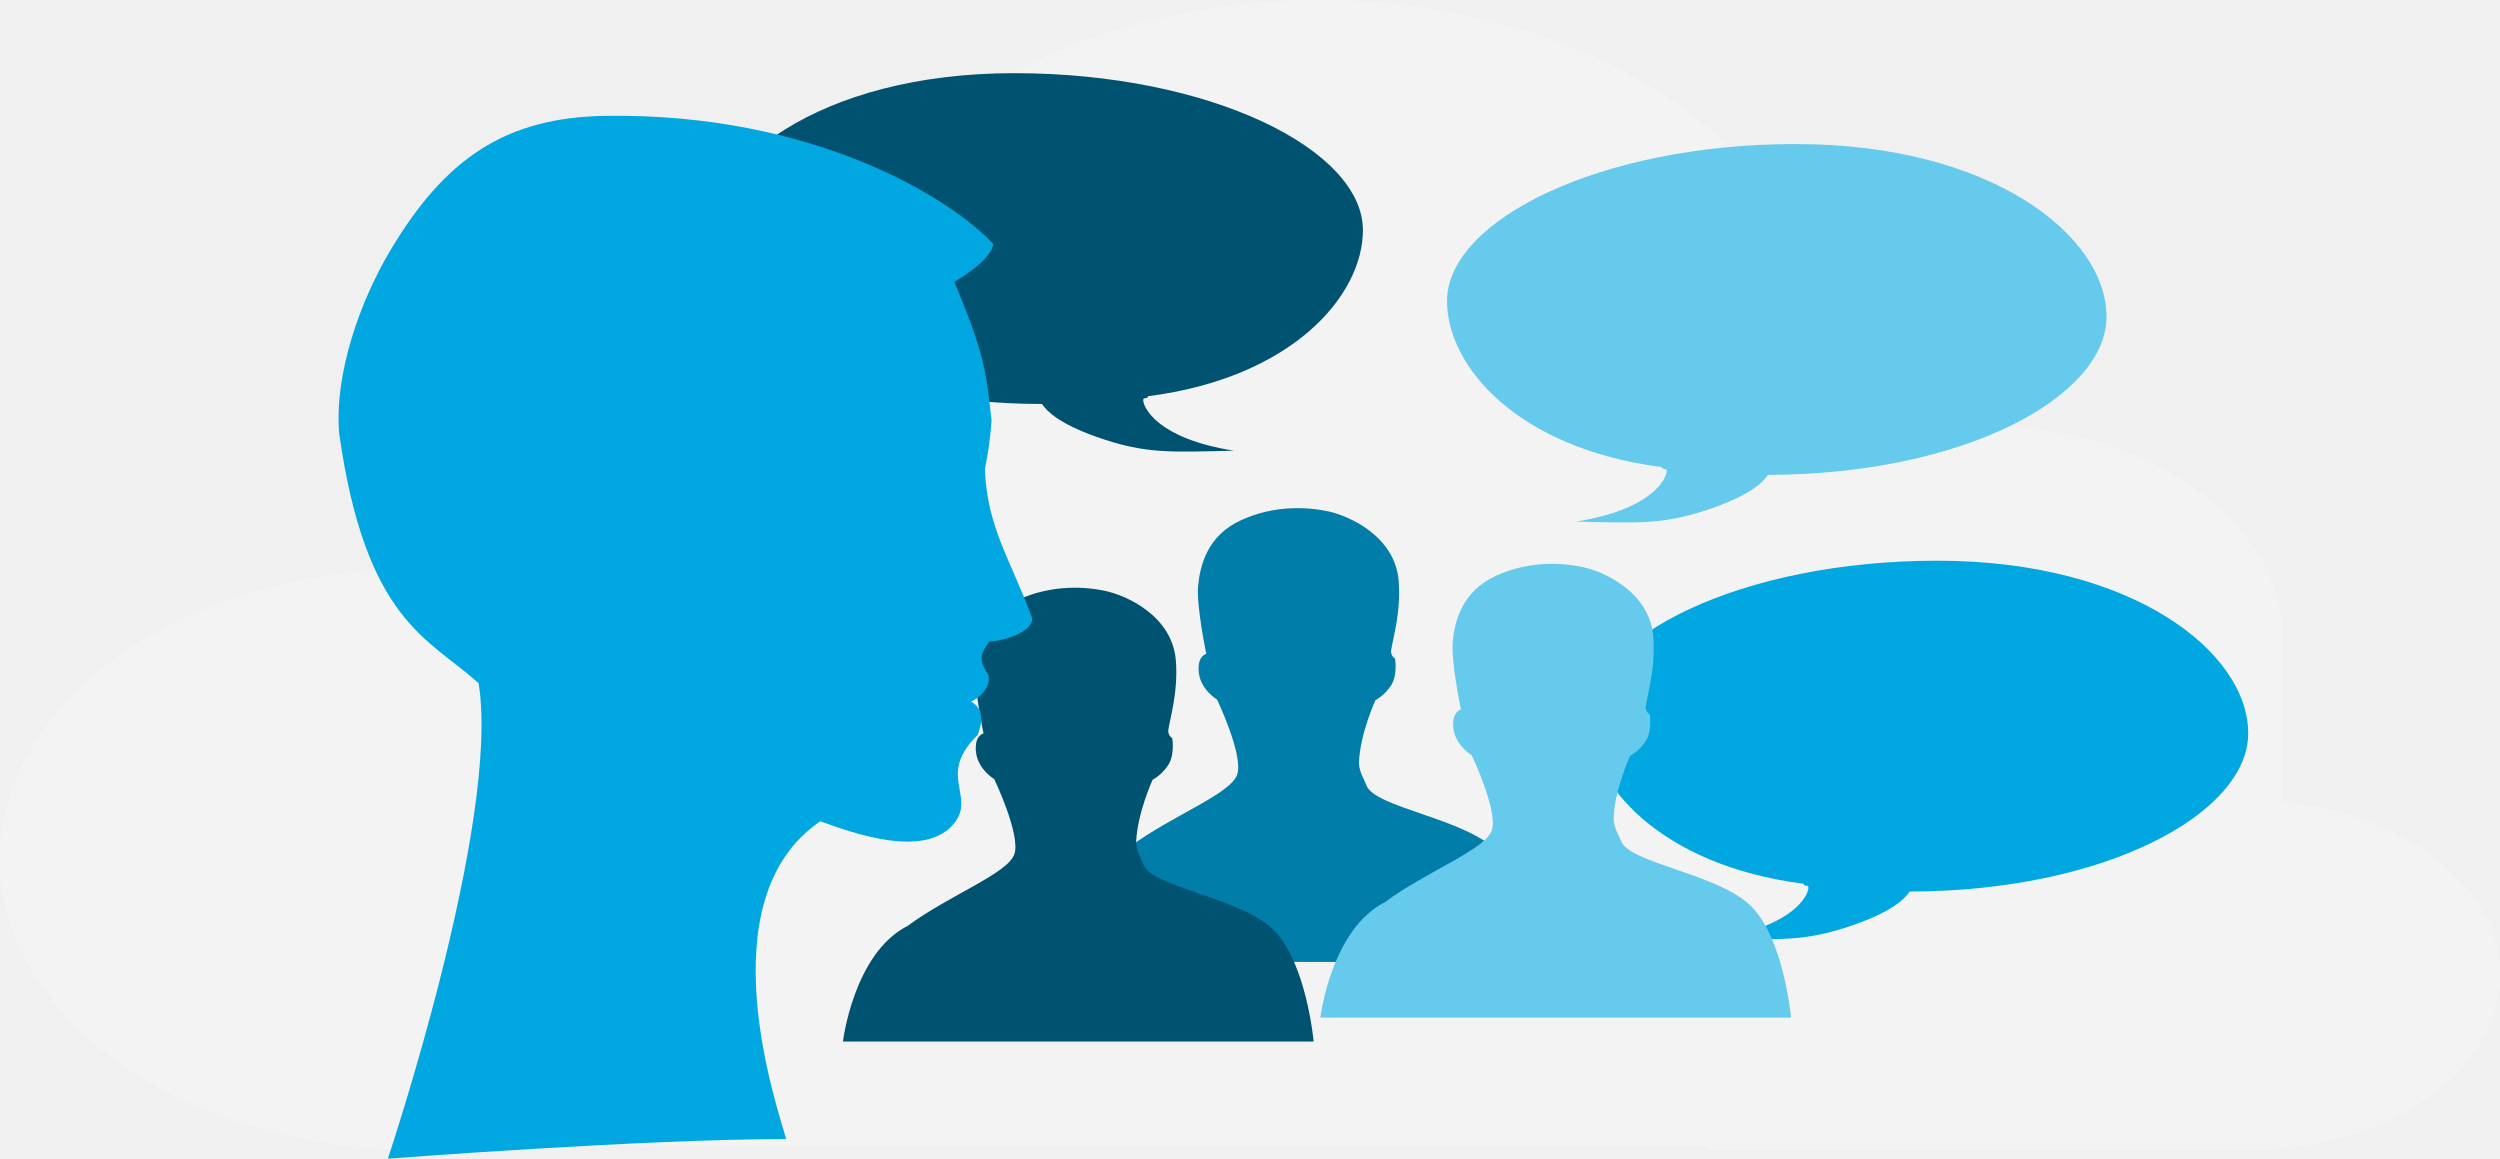
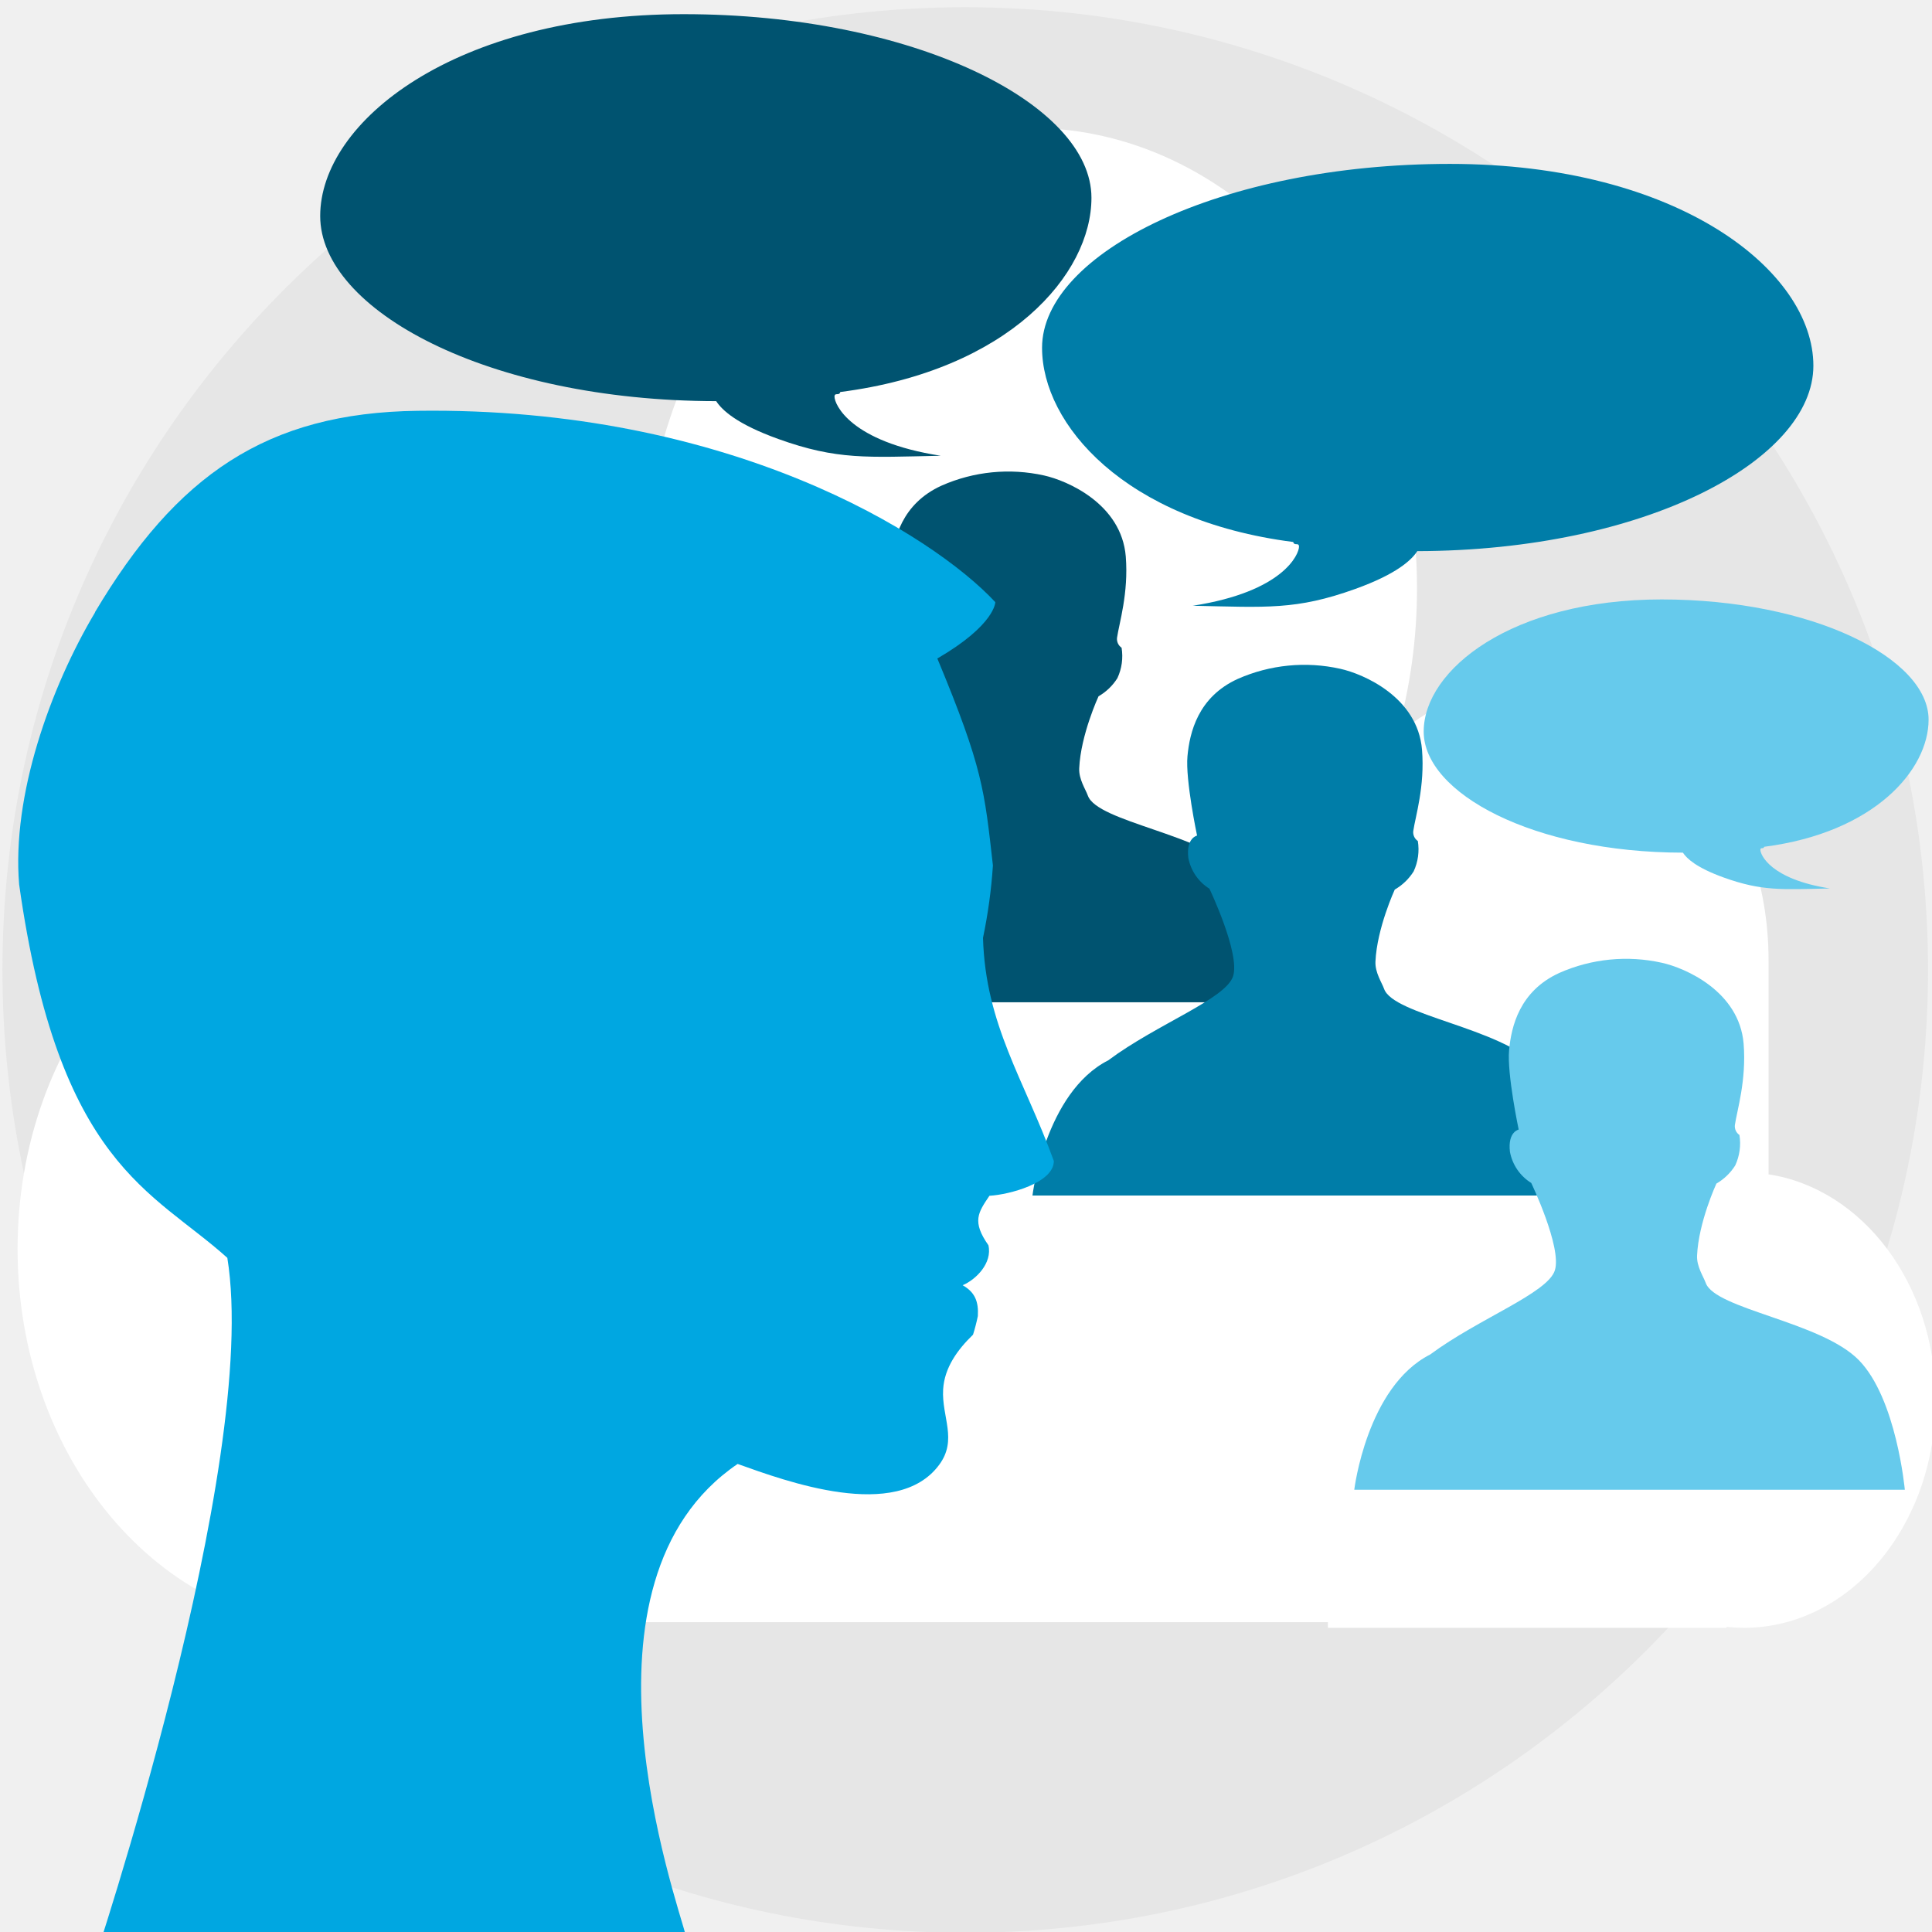
- <svg xmlns="http://www.w3.org/2000/svg" viewBox="0 0 2460.22 1140.2">
+ <svg xmlns="http://www.w3.org/2000/svg" viewBox="0 0 300 300">
  <defs>
-     <style>.a{fill:#f3f3f3;}.b{fill:#005370;}.c{fill:#00a7e1;}.d{fill:#66caec;}.e{fill:#007da8;}</style>
+     <style>.a{fill:none;}.b{fill:#e6e6e6;}.c{fill:#fff;}.d{fill:#005370;}.e{fill:#007da8;}.f{fill:#66caec;}.g{fill:#00a7e1;}</style>
  </defs>
-   <path class="a" d="M2246,789.38V627.7c0-115.74-134.24-209.57-299.83-209.57-66.44,0-127.74,15.1-177.44,40.64,17-35,26.28-72.63,26.28-111.72,0-191.66-222.3-347-496.56-347S802,155.39,802,347.05A239.62,239.62,0,0,0,803.25,372c-28.22-64.44-114-111.32-215.42-111.32-124.41,0-225.26,70.48-225.26,157.46S463.42,575.55,587.83,575.55H542.56a569.21,569.21,0,0,0-133.63-15.63C183.09,559.92,0,687.89,0,845.73s183.1,285.82,408.93,285.82a590,590,0,0,0,70.82-4.28H1680.82v4.28H2192v-.74c7.39.46,14.83.74,22.38.74,135.76,0,245.83-76.92,245.83-171.84C2460.19,872.34,2366.83,800.25,2246,789.38Z" />
-   <path class="b" d="M692.27,241.83C692.27,162.54,805.17,72,998.1,72s343.13,75.2,343.13,154.48c0,64.36-69.34,145.2-211.35,163.42-.89,3.59-4.78.21-4.85,3.91-.12,6.31,13,37.78,89.39,49.72-62.16,1.27-87,3.74-136.75-14.13-34.63-12.45-47.24-24.18-52.22-31.84C833.08,397.32,692.27,320.94,692.27,241.83Z" />
-   <path class="c" d="M2212.42,721.59c0-79.28-112.9-169.8-305.83-169.8S1563.46,627,1563.46,706.27c0,64.36,69.35,145.19,211.35,163.42.9,3.58,4.78.21,4.85,3.91.12,6.3-13,37.77-89.39,49.71,62.16,1.28,87,3.75,136.76-14.13,34.62-12.44,47.24-24.17,52.21-31.83C2071.61,877.08,2212.42,800.71,2212.42,721.59Z" />
-   <path class="d" d="M2073,311.55c0-79.28-112.9-169.8-305.83-169.8S1424,217,1424,296.23c0,64.36,69.34,145.19,211.34,163.42.9,3.59,4.79.21,4.86,3.91.12,6.31-13,37.77-89.4,49.72,62.16,1.27,87,3.74,136.76-14.13,34.63-12.45,47.24-24.18,52.21-31.84C1932.15,467,2073,390.67,2073,311.55Z" />
-   <path class="e" d="M1344.62,772.7c-1.93-5.51-7.66-13.75-7.25-23,1.26-28.09,16.1-60.57,16.1-60.57a45.76,45.76,0,0,0,15.87-15.28c6.11-10.26,3.52-25.6,3.52-25.6s-4.66-3-3.85-8.33c1.79-12.36,9.84-37.44,7.38-68.43-3.65-44.3-49.37-63.85-68.76-68.14s-52.8-6.85-86.28,8.54c-33.5,15.24-40.46,45.13-42.3,64.76s8.06,66.81,8.06,66.81-9.32,1.85-7.35,18.69,17.92,26.26,17.92,26.26,25.91,54.16,19.92,73.49-64.08,40.53-105,70.86c-53.35,26.92-63.84,113.85-63.84,113.85H1512s-7-76.68-38.69-109.08S1352.51,794.9,1344.62,772.7Z" />
-   <path class="b" d="M1125.36,851c-1.93-5.52-7.66-13.75-7.25-23,1.26-28.08,16.1-60.56,16.1-60.56a45.76,45.76,0,0,0,15.87-15.28c6.11-10.26,3.52-25.6,3.52-25.6s-4.66-3-3.85-8.33c1.79-12.36,9.84-37.45,7.38-68.43-3.65-44.3-49.37-63.86-68.76-68.14s-52.8-6.86-86.28,8.53-40.46,45.14-42.3,64.76,8.06,66.81,8.06,66.81-9.32,1.86-7.35,18.69,17.92,26.26,17.92,26.26,25.91,54.17,19.92,73.5-64.08,40.53-105,70.86C840,938,829.53,1024.94,829.53,1024.94h463.22s-7-76.68-38.69-109.08S1133.25,873.2,1125.36,851Z" />
-   <path class="d" d="M1595.21,827.52c-1.94-5.52-7.67-13.75-7.26-23,1.26-28.08,16.11-60.56,16.11-60.56a45.75,45.75,0,0,0,15.86-15.29c6.11-10.25,3.52-25.59,3.52-25.59s-4.66-3-3.85-8.33c1.8-12.36,9.84-37.45,7.38-68.43-3.65-44.3-49.37-63.86-68.76-68.14s-52.8-6.86-86.27,8.53-40.47,45.13-42.31,64.76,8.07,66.81,8.07,66.81-9.33,1.86-7.36,18.69,17.92,26.26,17.92,26.26,25.91,54.17,19.92,73.5-64.08,40.52-105,70.86c-53.35,26.91-63.84,113.84-63.84,113.84h463.22s-7-76.67-38.69-109.07S1603.09,849.71,1595.21,827.52Z" />
-   <path class="c" d="M383.9,246.83C437.57,156.55,497,115.29,596.6,114c205.51-2.75,339.79,81.72,380.86,126.13,0,0,0,14.95-38.32,37.16,30.13,72.47,31,87,36.64,136.45a348.19,348.19,0,0,1-6.52,47.67c1.64,57.59,27.19,93.18,46.53,147.12,0,14.41-29.42,22.21-42.43,22.9-7.53,11.11-11.64,16.88-.69,32.62,2.74,11.79-8.25,22.67-17.11,26.36,8.13,4.59,10.56,10.77,10,20.3-.14,2.26-3.17,12.32-3.17,12.32-10.1,9.74-18.86,21.62-19.72,36.06-1.06,18.17,9.68,33.12-2.61,49.73-28,37.83-101.32,10.66-132.82-.59-114.5,77.87-40.91,284.93-33.62,312.7-141.32,0-391.92,19.31-391.92,19.31S492.93,808.34,471,672.33c-49.28-44.41-111.18-61.07-137.26-246.07C329,367.92,354.13,296.89,383.9,246.83" />
+   <rect class="a" x="-0.15" y="-0.33" width="300" height="301" />
+   <circle class="b" cx="149.88" cy="150.62" r="149.5" />
+   <path class="c" d="M274.62,182.35V149.07c0-23.82-16.25-43.13-36.29-43.13a32.47,32.47,0,0,0-21.48,8.36,83.72,83.72,0,0,0,3.18-23c0-39.46-26.91-71.44-60.11-71.44s-60.11,32-60.11,71.44c0,1.72,0,3.44.16,5.13-3.42-13.27-13.8-22.91-26.08-22.91-15.06,0-27.27,14.5-27.27,32.4s12.21,32.41,27.27,32.41H68.41a42.27,42.27,0,0,0-16.18-3.22c-27.34,0-49.5,26.34-49.5,58.83s22.16,58.83,49.5,58.83a42.59,42.59,0,0,0,8.57-.88H206.2v.88h61.89v-.15a26.81,26.81,0,0,0,2.7.15c16.44,0,29.76-15.83,29.76-35.37C300.55,199.43,289.25,184.59,274.62,182.35Z" />
+   <path class="d" d="M49.72,33.54c0-14.63,20.83-31.34,56.44-31.34s63.32,13.88,63.32,28.51c0,11.88-12.79,26.8-39,30.16-.17.66-.88,0-.9.72,0,1.17,2.4,7,16.5,9.18-11.47.23-16.06.69-25.24-2.61-6.39-2.3-8.72-4.46-9.63-5.87C75.7,62.24,49.72,48.14,49.72,33.54Z" />
+   <path class="e" d="M281.58,56.79c0-14.63-20.83-31.34-56.44-31.34S161.81,39.33,161.81,54c0,11.88,12.8,26.8,39,30.16.17.67.88,0,.9.72,0,1.17-2.4,7-16.5,9.18,11.47.24,16.06.69,25.24-2.61,6.39-2.3,8.71-4.46,9.63-5.87C255.59,85.49,281.58,71.39,281.58,56.79Z" />
+   <path class="f" d="M221.07,113.6c0-9.58,13.64-20.52,36.95-20.52s41.45,9.09,41.45,18.67c0,7.77-8.37,17.53-25.53,19.74-.11.43-.58,0-.59.47,0,.76,1.57,4.56,10.8,6-7.51.15-10.51.45-16.52-1.71-4.18-1.51-5.7-2.92-6.31-3.85C238.09,132.38,221.07,123.15,221.07,113.6Z" />
+   <path class="d" d="M168.92,123.54c-.36-1-1.42-2.54-1.34-4.24.23-5.19,3-11.18,3-11.18a8.42,8.42,0,0,0,2.93-2.82,8.09,8.09,0,0,0,.65-4.72,1.65,1.65,0,0,1-.71-1.54c.33-2.28,1.81-6.91,1.36-12.63-.67-8.18-9.11-11.79-12.69-12.58a25.6,25.6,0,0,0-15.92,1.58c-6.19,2.81-7.47,8.33-7.81,12s1.49,12.33,1.49,12.33-1.72.34-1.36,3.45A7.25,7.25,0,0,0,141.8,108s4.78,10,3.68,13.56S133.65,129,126.1,134.63c-9.84,5-11.78,21-11.78,21h85.49s-1.29-14.15-7.14-20.13S170.37,127.64,168.92,123.54Z" />
+   <path class="e" d="M214.92,153.55c-.36-1-1.42-2.54-1.34-4.24.23-5.18,3-11.18,3-11.18a8.42,8.42,0,0,0,2.93-2.82,8.09,8.09,0,0,0,.65-4.72,1.64,1.64,0,0,1-.71-1.54c.33-2.28,1.82-6.91,1.36-12.63-.67-8.17-9.11-11.78-12.69-12.57a25.58,25.58,0,0,0-15.92,1.57c-6.18,2.81-7.47,8.33-7.81,12s1.49,12.33,1.49,12.33-1.72.34-1.36,3.45A7.25,7.25,0,0,0,187.8,138s4.78,10,3.68,13.56S179.65,159,172.1,164.64c-9.84,5-11.78,21-11.78,21h85.49s-1.29-14.15-7.14-20.13S216.37,157.65,214.92,153.55Z" />
+   <path class="f" d="M264.86,199.2c-.36-1-1.42-2.53-1.34-4.24.23-5.18,3-11.17,3-11.17a8.5,8.5,0,0,0,2.93-2.83,8.18,8.18,0,0,0,.65-4.72,1.64,1.64,0,0,1-.71-1.54c.33-2.28,1.81-6.91,1.36-12.63-.68-8.17-9.11-11.78-12.69-12.57a25.58,25.58,0,0,0-15.92,1.57c-6.19,2.82-7.47,8.33-7.81,12s1.49,12.33,1.49,12.33-1.72.34-1.36,3.44a7.25,7.25,0,0,0,3.31,4.85s4.78,10,3.67,13.56-11.82,7.48-19.37,13.08c-9.85,5-11.78,21-11.78,21h85.49s-1.29-14.15-7.14-20.13S266.31,203.3,264.86,199.2Z" />
+   <path class="g" d="M14.73,95.09c12.64-21.27,26.64-31,50.1-31.3,48.41-.65,80,19.25,89.72,29.71,0,0,0,3.52-9,8.75,7.1,17.07,7.31,20.49,8.63,32.14a81,81,0,0,1-1.54,11.24c.39,13.56,6.41,22,11,34.65,0,3.4-6.94,5.23-10,5.4-1.77,2.61-2.74,4-.16,7.68.64,2.78-1.94,5.34-4,6.21,1.91,1.08,2.49,2.54,2.36,4.78a28.38,28.38,0,0,1-.75,2.9c-2.38,2.3-4.44,5.1-4.64,8.5-.25,4.28,2.28,7.8-.62,11.71-6.6,8.91-23.87,2.51-31.29-.14-27,18.35-9.63,67.12-7.92,73.66-33.29,0-92.32,4.55-92.32,4.55s26.2-78.17,21-110.21c-11.61-10.46-26.19-14.39-32.33-58-1.14-13.74,4.79-30.47,11.81-42.26" />
</svg>
